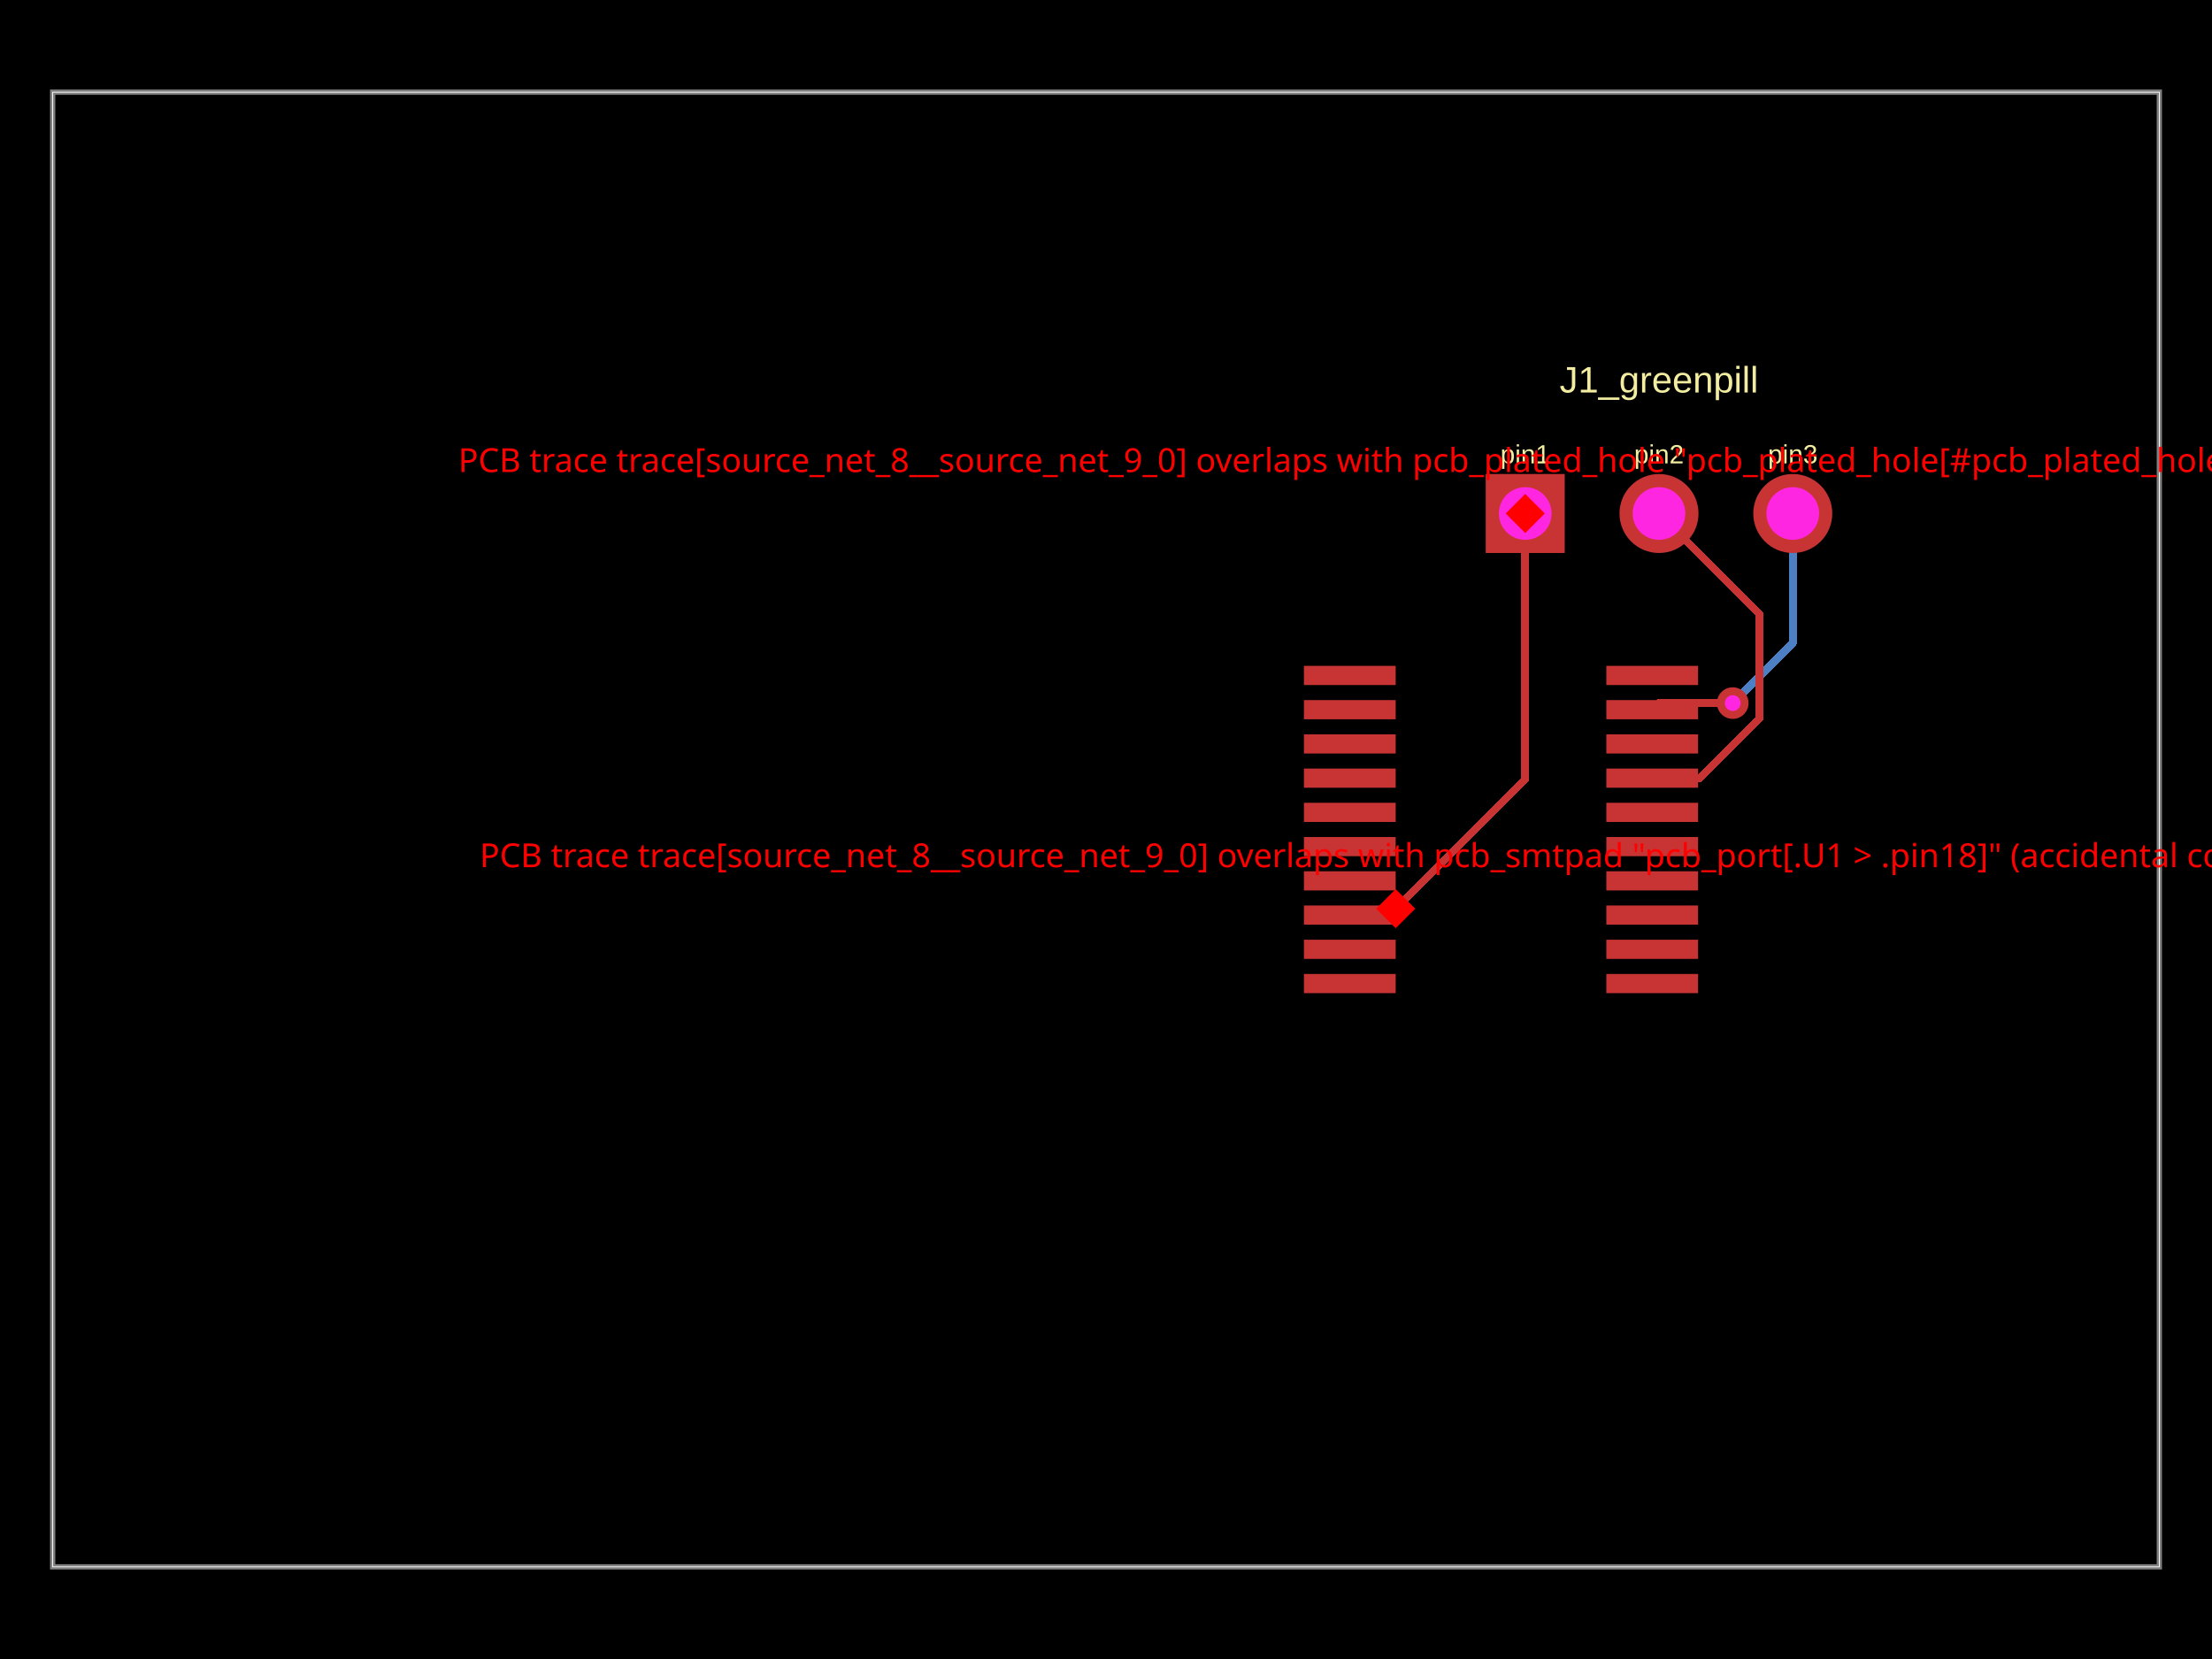
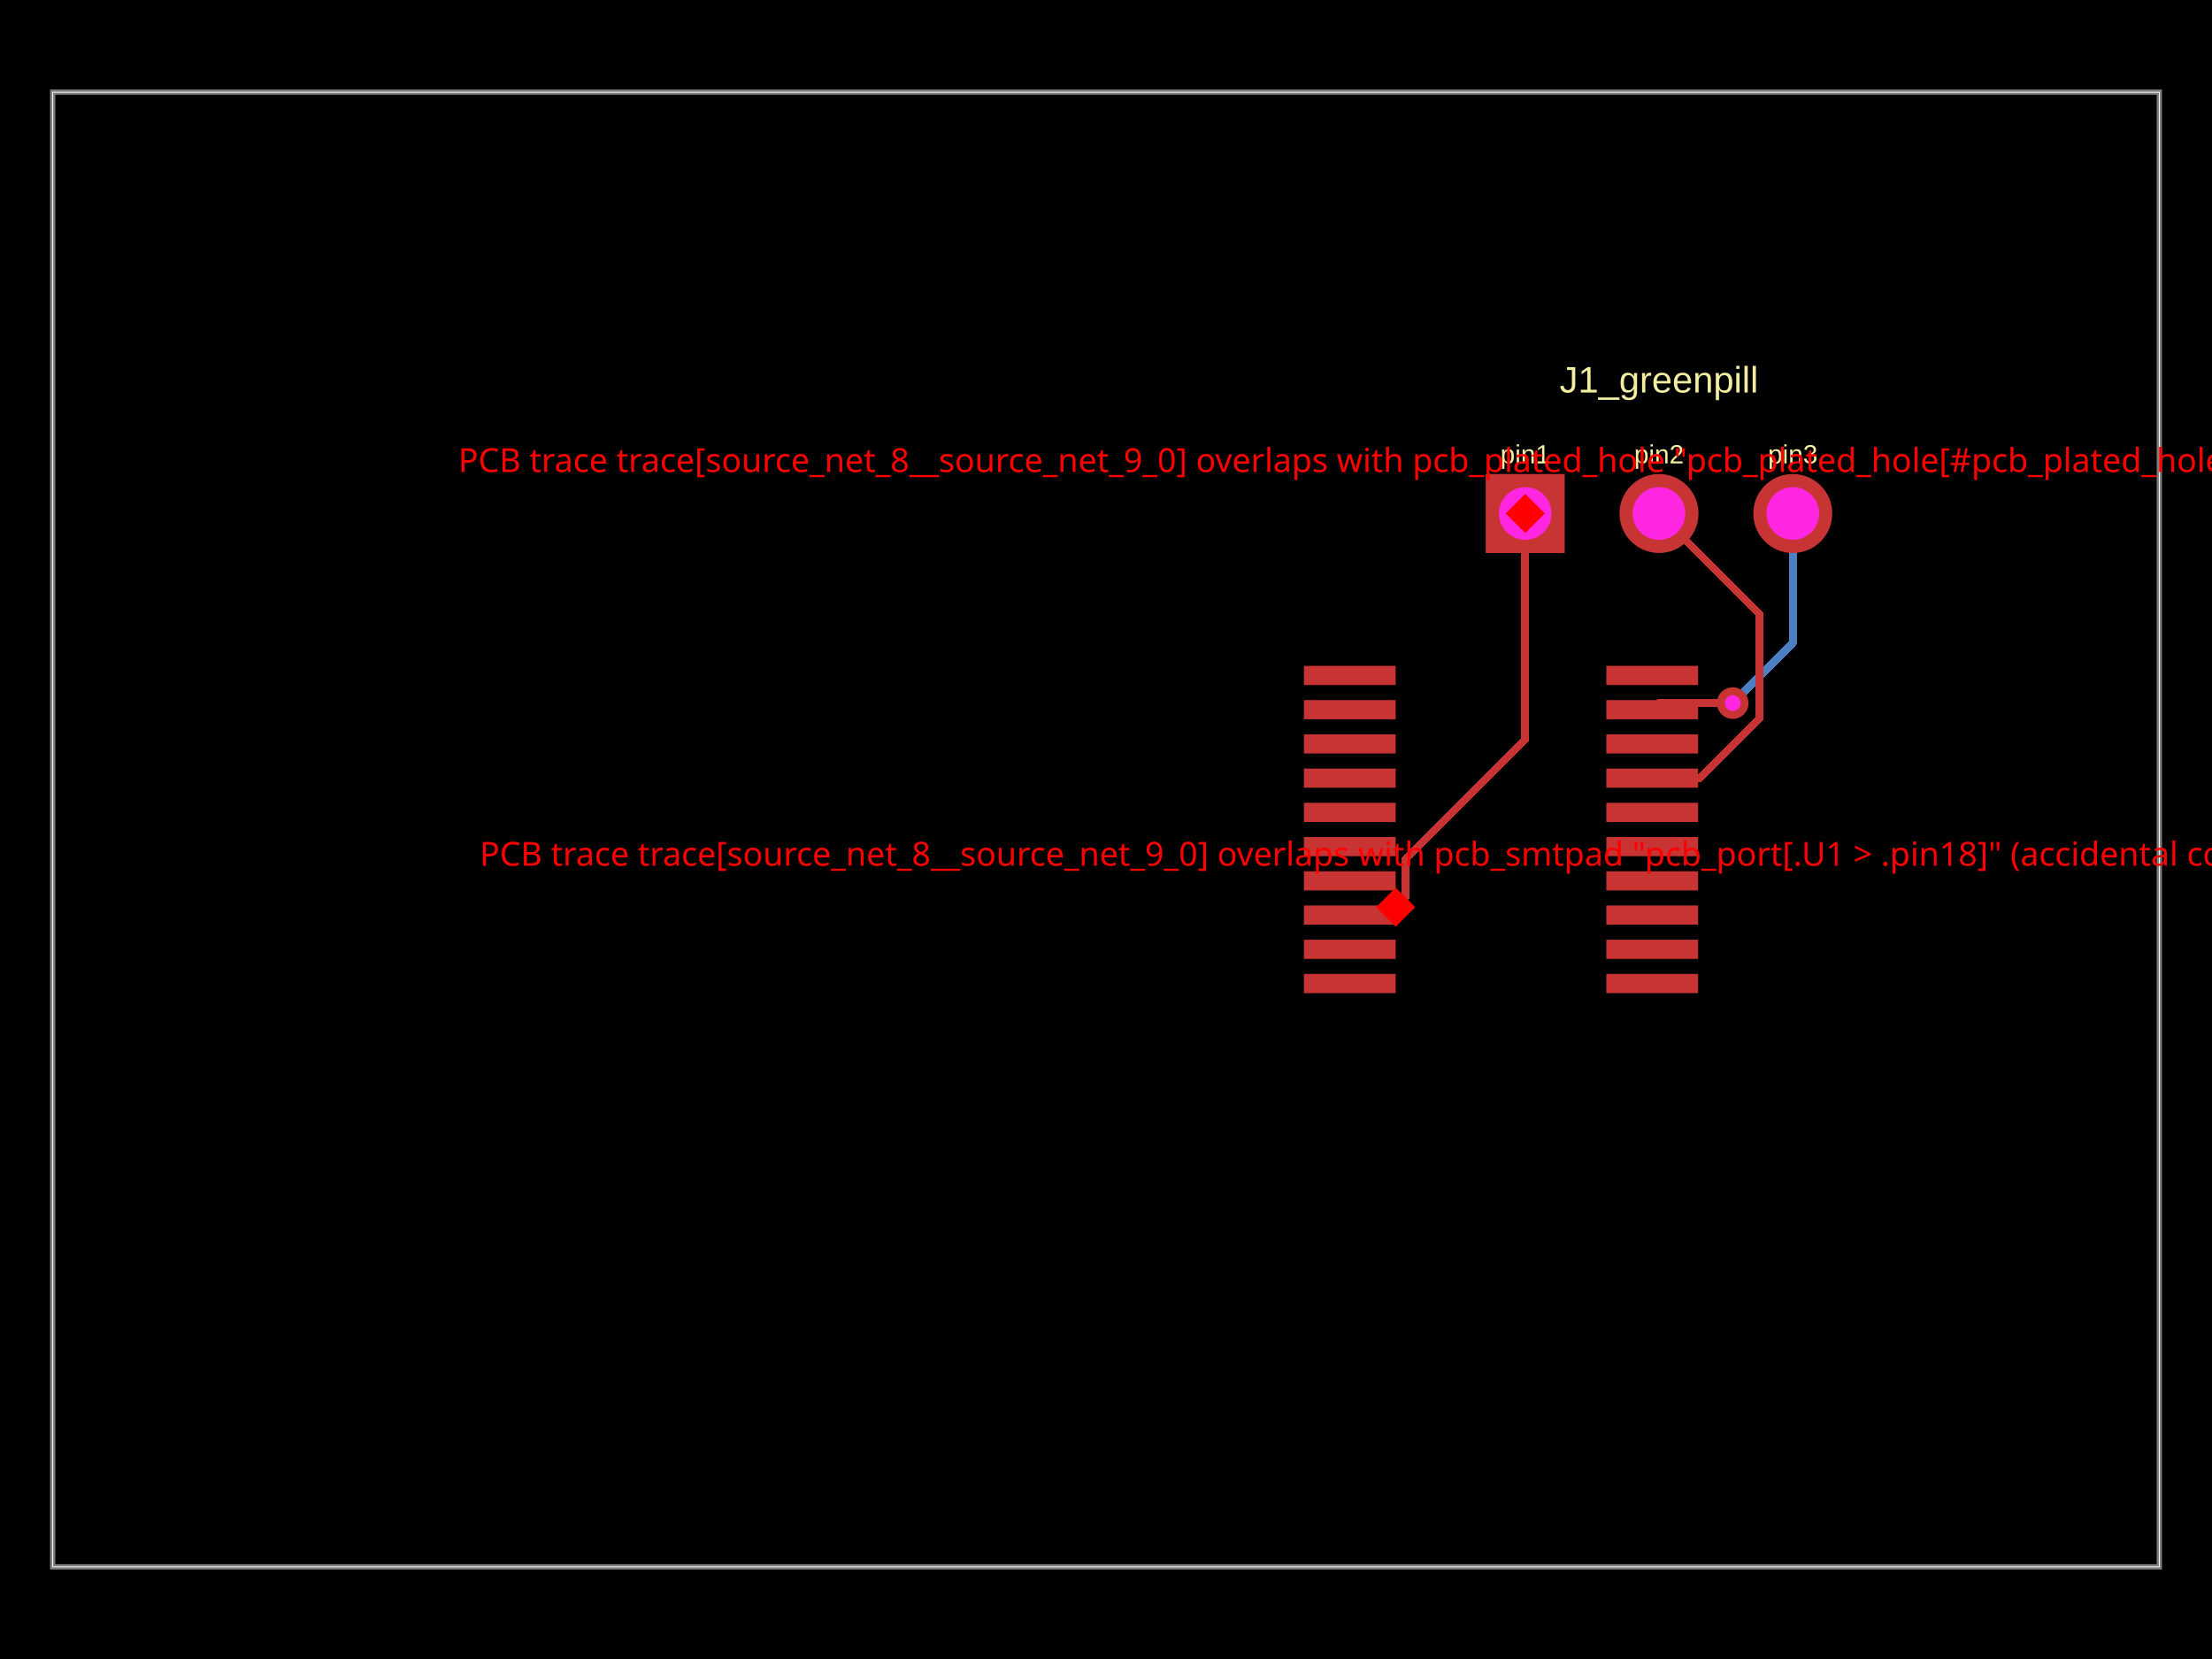
- <svg xmlns="http://www.w3.org/2000/svg" width="800" height="600" data-software-used-string="@tscircuit/core@0.0.943">
+ <svg xmlns="http://www.w3.org/2000/svg" width="800" height="600" data-software-used-string="@tscircuit/core@0.0.959">
  <style />
  <rect class="boundary" x="0" y="0" fill="#000" width="800" height="600" data-type="pcb_background" data-pcb-layer="global" />
  <rect class="pcb-boundary" fill="none" stroke="#fff" stroke-width="0.3" x="19.048" y="33.333" width="761.905" height="533.333" data-type="pcb_boundary" data-pcb-layer="global" />
  <path class="pcb-board" d="M 19.048 566.667 L 780.952 566.667 L 780.952 33.333 L 19.048 33.333 Z" fill="none" stroke="rgba(255, 255, 255, 0.5)" stroke-width="1.905" data-type="pcb_board" data-pcb-layer="board" />
  <path class="pcb-trace" stroke="rgb(77, 127, 196)" fill="none" d="M 648.381 185.714 L 648.381 232.571" stroke-width="2.857" stroke-linecap="round" stroke-linejoin="round" shape-rendering="crispEdges" data-type="pcb_trace" data-pcb-layer="bottom" />
  <path class="pcb-trace" stroke="rgb(77, 127, 196)" fill="none" d="M 648.381 232.571 L 628.928 252.025" stroke-width="2.857" stroke-linecap="round" stroke-linejoin="round" shape-rendering="crispEdges" data-type="pcb_trace" data-pcb-layer="bottom" />
  <path class="pcb-trace" stroke="rgb(77, 127, 196)" fill="none" d="M 628.928 252.025 L 626.667 254.286" stroke-width="2.857" stroke-linecap="round" stroke-linejoin="round" shape-rendering="crispEdges" data-type="pcb_trace" data-pcb-layer="bottom" />
  <path class="pcb-trace" stroke="rgb(77, 127, 196)" fill="none" d="M 626.667 254.286 L 626.667 254.286" stroke-width="2.857" stroke-linecap="round" stroke-linejoin="round" shape-rendering="crispEdges" data-type="pcb_trace" data-pcb-layer="bottom" />
  <rect class="pcb-pad" fill="rgb(200, 52, 52)" x="580.952" y="352.249" width="33.181" height="6.933" data-type="pcb_smtpad" data-pcb-layer="top" />
  <rect class="pcb-pad" fill="rgb(200, 52, 52)" x="580.952" y="339.868" width="33.181" height="6.933" data-type="pcb_smtpad" data-pcb-layer="top" />
  <rect class="pcb-pad" fill="rgb(200, 52, 52)" x="580.952" y="327.487" width="33.181" height="6.933" data-type="pcb_smtpad" data-pcb-layer="top" />
  <rect class="pcb-pad" fill="rgb(200, 52, 52)" x="580.952" y="315.107" width="33.181" height="6.933" data-type="pcb_smtpad" data-pcb-layer="top" />
  <rect class="pcb-pad" fill="rgb(200, 52, 52)" x="580.952" y="302.721" width="33.181" height="6.933" data-type="pcb_smtpad" data-pcb-layer="top" />
  <rect class="pcb-pad" fill="rgb(200, 52, 52)" x="580.952" y="290.341" width="33.181" height="6.933" data-type="pcb_smtpad" data-pcb-layer="top" />
  <rect class="pcb-pad" fill="rgb(200, 52, 52)" x="580.952" y="277.96" width="33.181" height="6.933" data-type="pcb_smtpad" data-pcb-layer="top" />
  <rect class="pcb-pad" fill="rgb(200, 52, 52)" x="580.952" y="265.579" width="33.181" height="6.933" data-type="pcb_smtpad" data-pcb-layer="top" />
  <rect class="pcb-pad" fill="rgb(200, 52, 52)" x="580.952" y="253.198" width="33.181" height="6.933" data-type="pcb_smtpad" data-pcb-layer="top" />
  <rect class="pcb-pad" fill="rgb(200, 52, 52)" x="580.952" y="240.818" width="33.181" height="6.933" data-type="pcb_smtpad" data-pcb-layer="top" />
  <rect class="pcb-pad" fill="rgb(200, 52, 52)" x="471.582" y="352.249" width="33.181" height="6.933" data-type="pcb_smtpad" data-pcb-layer="top" />
  <rect class="pcb-pad" fill="rgb(200, 52, 52)" x="471.582" y="339.868" width="33.181" height="6.933" data-type="pcb_smtpad" data-pcb-layer="top" />
  <rect class="pcb-pad" fill="rgb(200, 52, 52)" x="471.582" y="327.487" width="33.181" height="6.933" data-type="pcb_smtpad" data-pcb-layer="top" />
  <rect class="pcb-pad" fill="rgb(200, 52, 52)" x="471.582" y="315.107" width="33.181" height="6.933" data-type="pcb_smtpad" data-pcb-layer="top" />
  <rect class="pcb-pad" fill="rgb(200, 52, 52)" x="471.582" y="302.721" width="33.181" height="6.933" data-type="pcb_smtpad" data-pcb-layer="top" />
  <rect class="pcb-pad" fill="rgb(200, 52, 52)" x="471.582" y="290.341" width="33.181" height="6.933" data-type="pcb_smtpad" data-pcb-layer="top" />
  <rect class="pcb-pad" fill="rgb(200, 52, 52)" x="471.582" y="277.96" width="33.181" height="6.933" data-type="pcb_smtpad" data-pcb-layer="top" />
  <rect class="pcb-pad" fill="rgb(200, 52, 52)" x="471.582" y="265.579" width="33.181" height="6.933" data-type="pcb_smtpad" data-pcb-layer="top" />
  <rect class="pcb-pad" fill="rgb(200, 52, 52)" x="471.582" y="253.198" width="33.181" height="6.933" data-type="pcb_smtpad" data-pcb-layer="top" />
  <rect class="pcb-pad" fill="rgb(200, 52, 52)" x="471.582" y="240.818" width="33.181" height="6.933" data-type="pcb_smtpad" data-pcb-layer="top" />
-   <path class="pcb-trace" stroke="rgb(200, 52, 52)" fill="none" d="M 551.619 185.714 L 551.619 281.78" stroke-width="2.857" stroke-linecap="round" stroke-linejoin="round" shape-rendering="crispEdges" data-type="pcb_trace" data-pcb-layer="top" />
-   <path class="pcb-trace" stroke="rgb(200, 52, 52)" fill="none" d="M 551.619 281.78 L 502.447 330.952" stroke-width="2.857" stroke-linecap="round" stroke-linejoin="round" shape-rendering="crispEdges" data-type="pcb_trace" data-pcb-layer="top" />
-   <path class="pcb-trace" stroke="rgb(200, 52, 52)" fill="none" d="M 502.447 330.952 L 488.174 330.952" stroke-width="2.857" stroke-linecap="round" stroke-linejoin="round" shape-rendering="crispEdges" data-type="pcb_trace" data-pcb-layer="top" />
-   <path class="pcb-trace" stroke="rgb(200, 52, 52)" fill="none" d="M 488.174 330.952 L 488.172 330.954" stroke-width="2.857" stroke-linecap="round" stroke-linejoin="round" shape-rendering="crispEdges" data-type="pcb_trace" data-pcb-layer="top" />
+   <path class="pcb-trace" stroke="rgb(200, 52, 52)" fill="none" d="M 551.619 185.714 L 551.619 267.418" stroke-width="2.857" stroke-linecap="round" stroke-linejoin="round" shape-rendering="crispEdges" data-type="pcb_trace" data-pcb-layer="top" />
+   <path class="pcb-trace" stroke="rgb(200, 52, 52)" fill="none" d="M 551.619 267.418 L 508.378 310.659" stroke-width="2.857" stroke-linecap="round" stroke-linejoin="round" shape-rendering="crispEdges" data-type="pcb_trace" data-pcb-layer="top" />
+   <path class="pcb-trace" stroke="rgb(200, 52, 52)" fill="none" d="M 508.378 310.659 L 508.378 324.479" stroke-width="2.857" stroke-linecap="round" stroke-linejoin="round" shape-rendering="crispEdges" data-type="pcb_trace" data-pcb-layer="top" />
+   <path class="pcb-trace" stroke="rgb(200, 52, 52)" fill="none" d="M 508.378 324.479 L 503.012 329.844" stroke-width="2.857" stroke-linecap="round" stroke-linejoin="round" shape-rendering="crispEdges" data-type="pcb_trace" data-pcb-layer="top" />
+   <path class="pcb-trace" stroke="rgb(200, 52, 52)" fill="none" d="M 503.012 329.844 L 489.282 329.844" stroke-width="2.857" stroke-linecap="round" stroke-linejoin="round" shape-rendering="crispEdges" data-type="pcb_trace" data-pcb-layer="top" />
+   <path class="pcb-trace" stroke="rgb(200, 52, 52)" fill="none" d="M 489.282 329.844 L 488.172 330.954" stroke-width="2.857" stroke-linecap="round" stroke-linejoin="round" shape-rendering="crispEdges" data-type="pcb_trace" data-pcb-layer="top" />
  <path class="pcb-trace" stroke="rgb(200, 52, 52)" fill="none" d="M 600 185.714 L 636.251 221.966" stroke-width="2.857" stroke-linecap="round" stroke-linejoin="round" shape-rendering="crispEdges" data-type="pcb_trace" data-pcb-layer="top" />
  <path class="pcb-trace" stroke="rgb(200, 52, 52)" fill="none" d="M 636.251 221.966 L 636.251 259.939" stroke-width="2.857" stroke-linecap="round" stroke-linejoin="round" shape-rendering="crispEdges" data-type="pcb_trace" data-pcb-layer="top" />
  <path class="pcb-trace" stroke="rgb(200, 52, 52)" fill="none" d="M 636.251 259.939 L 614.764 281.427" stroke-width="2.857" stroke-linecap="round" stroke-linejoin="round" shape-rendering="crispEdges" data-type="pcb_trace" data-pcb-layer="top" />
  <path class="pcb-trace" stroke="rgb(200, 52, 52)" fill="none" d="M 614.764 281.427 L 597.542 281.427" stroke-width="2.857" stroke-linecap="round" stroke-linejoin="round" shape-rendering="crispEdges" data-type="pcb_trace" data-pcb-layer="top" />
  <path class="pcb-trace" stroke="rgb(200, 52, 52)" fill="none" d="M 626.667 254.286 L 626.667 254.286" stroke-width="2.857" stroke-linecap="round" stroke-linejoin="round" shape-rendering="crispEdges" data-type="pcb_trace" data-pcb-layer="top" />
  <path class="pcb-trace" stroke="rgb(200, 52, 52)" fill="none" d="M 626.667 254.286 L 599.922 254.286" stroke-width="2.857" stroke-linecap="round" stroke-linejoin="round" shape-rendering="crispEdges" data-type="pcb_trace" data-pcb-layer="top" />
  <path class="pcb-trace" stroke="rgb(200, 52, 52)" fill="none" d="M 599.922 254.286 L 597.542 256.665" stroke-width="2.857" stroke-linecap="round" stroke-linejoin="round" shape-rendering="crispEdges" data-type="pcb_trace" data-pcb-layer="top" />
  <text x="0" y="0" dx="0" dy="0" fill="#f2eda1" font-family="Arial, sans-serif" font-size="9.524" text-anchor="middle" dominant-baseline="central" transform="matrix(1,0,0,1,551.619,164.2857)" class="pcb-silkscreen-text pcb-silkscreen-top" data-pcb-silkscreen-text-id="pcb_component_1" stroke="none" data-type="pcb_silkscreen_text" data-pcb-layer="top">pin1</text>
  <text x="0" y="0" dx="0" dy="0" fill="#f2eda1" font-family="Arial, sans-serif" font-size="9.524" text-anchor="middle" dominant-baseline="central" transform="matrix(1,0,0,1,600,164.2857)" class="pcb-silkscreen-text pcb-silkscreen-top" data-pcb-silkscreen-text-id="pcb_component_1" stroke="none" data-type="pcb_silkscreen_text" data-pcb-layer="top">pin2</text>
  <text x="0" y="0" dx="0" dy="0" fill="#f2eda1" font-family="Arial, sans-serif" font-size="9.524" text-anchor="middle" dominant-baseline="central" transform="matrix(1,0,0,1,648.381,164.2857)" class="pcb-silkscreen-text pcb-silkscreen-top" data-pcb-silkscreen-text-id="pcb_component_1" stroke="none" data-type="pcb_silkscreen_text" data-pcb-layer="top">pin3</text>
  <text x="0" y="0" dx="0" dy="0" fill="#f2eda1" font-family="Arial, sans-serif" font-size="13.333" text-anchor="middle" dominant-baseline="central" transform="matrix(1,0,0,1,600,137.3333)" class="pcb-silkscreen-text pcb-silkscreen-top" data-pcb-silkscreen-text-id="pcb_component_1" stroke="none" data-type="pcb_silkscreen_text" data-pcb-layer="top">J1_greenpill</text>
  <g data-type="pcb_plated_hole" data-pcb-layer="through">
    <rect class="pcb-hole-outer-pad" fill="rgb(200, 52, 52)" x="537.333" y="171.429" width="28.571" height="28.571" data-type="pcb_plated_hole" data-pcb-layer="top" />
    <circle class="pcb-hole-inner" fill="#FF26E2" cx="551.619" cy="185.714" r="9.524" data-type="pcb_plated_hole_drill" data-pcb-layer="drill" />
  </g>
  <g data-type="pcb_plated_hole" data-pcb-layer="through">
    <circle class="pcb-hole-outer" fill="rgb(200, 52, 52)" cx="600" cy="185.714" r="14.286" data-type="pcb_plated_hole" data-pcb-layer="top" />
    <circle class="pcb-hole-inner" fill="#FF26E2" cx="600" cy="185.714" r="9.524" data-type="pcb_plated_hole_drill" data-pcb-layer="drill" />
  </g>
  <g data-type="pcb_plated_hole" data-pcb-layer="through">
    <circle class="pcb-hole-outer" fill="rgb(200, 52, 52)" cx="648.381" cy="185.714" r="14.286" data-type="pcb_plated_hole" data-pcb-layer="top" />
    <circle class="pcb-hole-inner" fill="#FF26E2" cx="648.381" cy="185.714" r="9.524" data-type="pcb_plated_hole_drill" data-pcb-layer="drill" />
  </g>
  <g data-type="pcb_via" data-pcb-layer="through">
    <circle class="pcb-hole-outer" fill="rgb(200, 52, 52)" cx="626.667" cy="254.286" r="5.714" data-type="pcb_via" data-pcb-layer="top" />
    <circle class="pcb-hole-inner" fill="#FF26E2" cx="626.667" cy="254.286" r="2.857" data-type="pcb_via" data-pcb-layer="drill" />
  </g>
  <rect x="546.619" y="180.714" width="10" height="10" fill="red" transform="rotate(45 551.619 185.7143)" data-type="pcb_trace_error" data-pcb-layer="overlay" />
  <text x="551.619" y="170.714" fill="red" font-family="sans-serif" font-size="12" text-anchor="middle" data-type="pcb_trace_error" data-pcb-layer="overlay">PCB trace trace[source_net_8__source_net_9_0] overlaps with pcb_plated_hole "pcb_plated_hole[#pcb_plated_hole_0]" (accidental contact)</text>
-   <rect x="499.763" y="323.637" width="10" height="10" fill="red" transform="rotate(45 504.7627 328.6368)" data-type="pcb_trace_error" data-pcb-layer="overlay" />
-   <text x="504.763" y="313.637" fill="red" font-family="sans-serif" font-size="12" text-anchor="middle" data-type="pcb_trace_error" data-pcb-layer="overlay">PCB trace trace[source_net_8__source_net_9_0] overlaps with pcb_smtpad "pcb_port[.U1 &gt; .pin18]" (accidental contact)</text>
+   <rect x="499.763" y="323.094" width="10" height="10" fill="red" transform="rotate(45 504.7627 328.0943)" data-type="pcb_trace_error" data-pcb-layer="overlay" />
+   <text x="504.763" y="313.094" fill="red" font-family="sans-serif" font-size="12" text-anchor="middle" data-type="pcb_trace_error" data-pcb-layer="overlay">PCB trace trace[source_net_8__source_net_9_0] overlaps with pcb_smtpad "pcb_port[.U1 &gt; .pin18]" (accidental contact)</text>
</svg>
